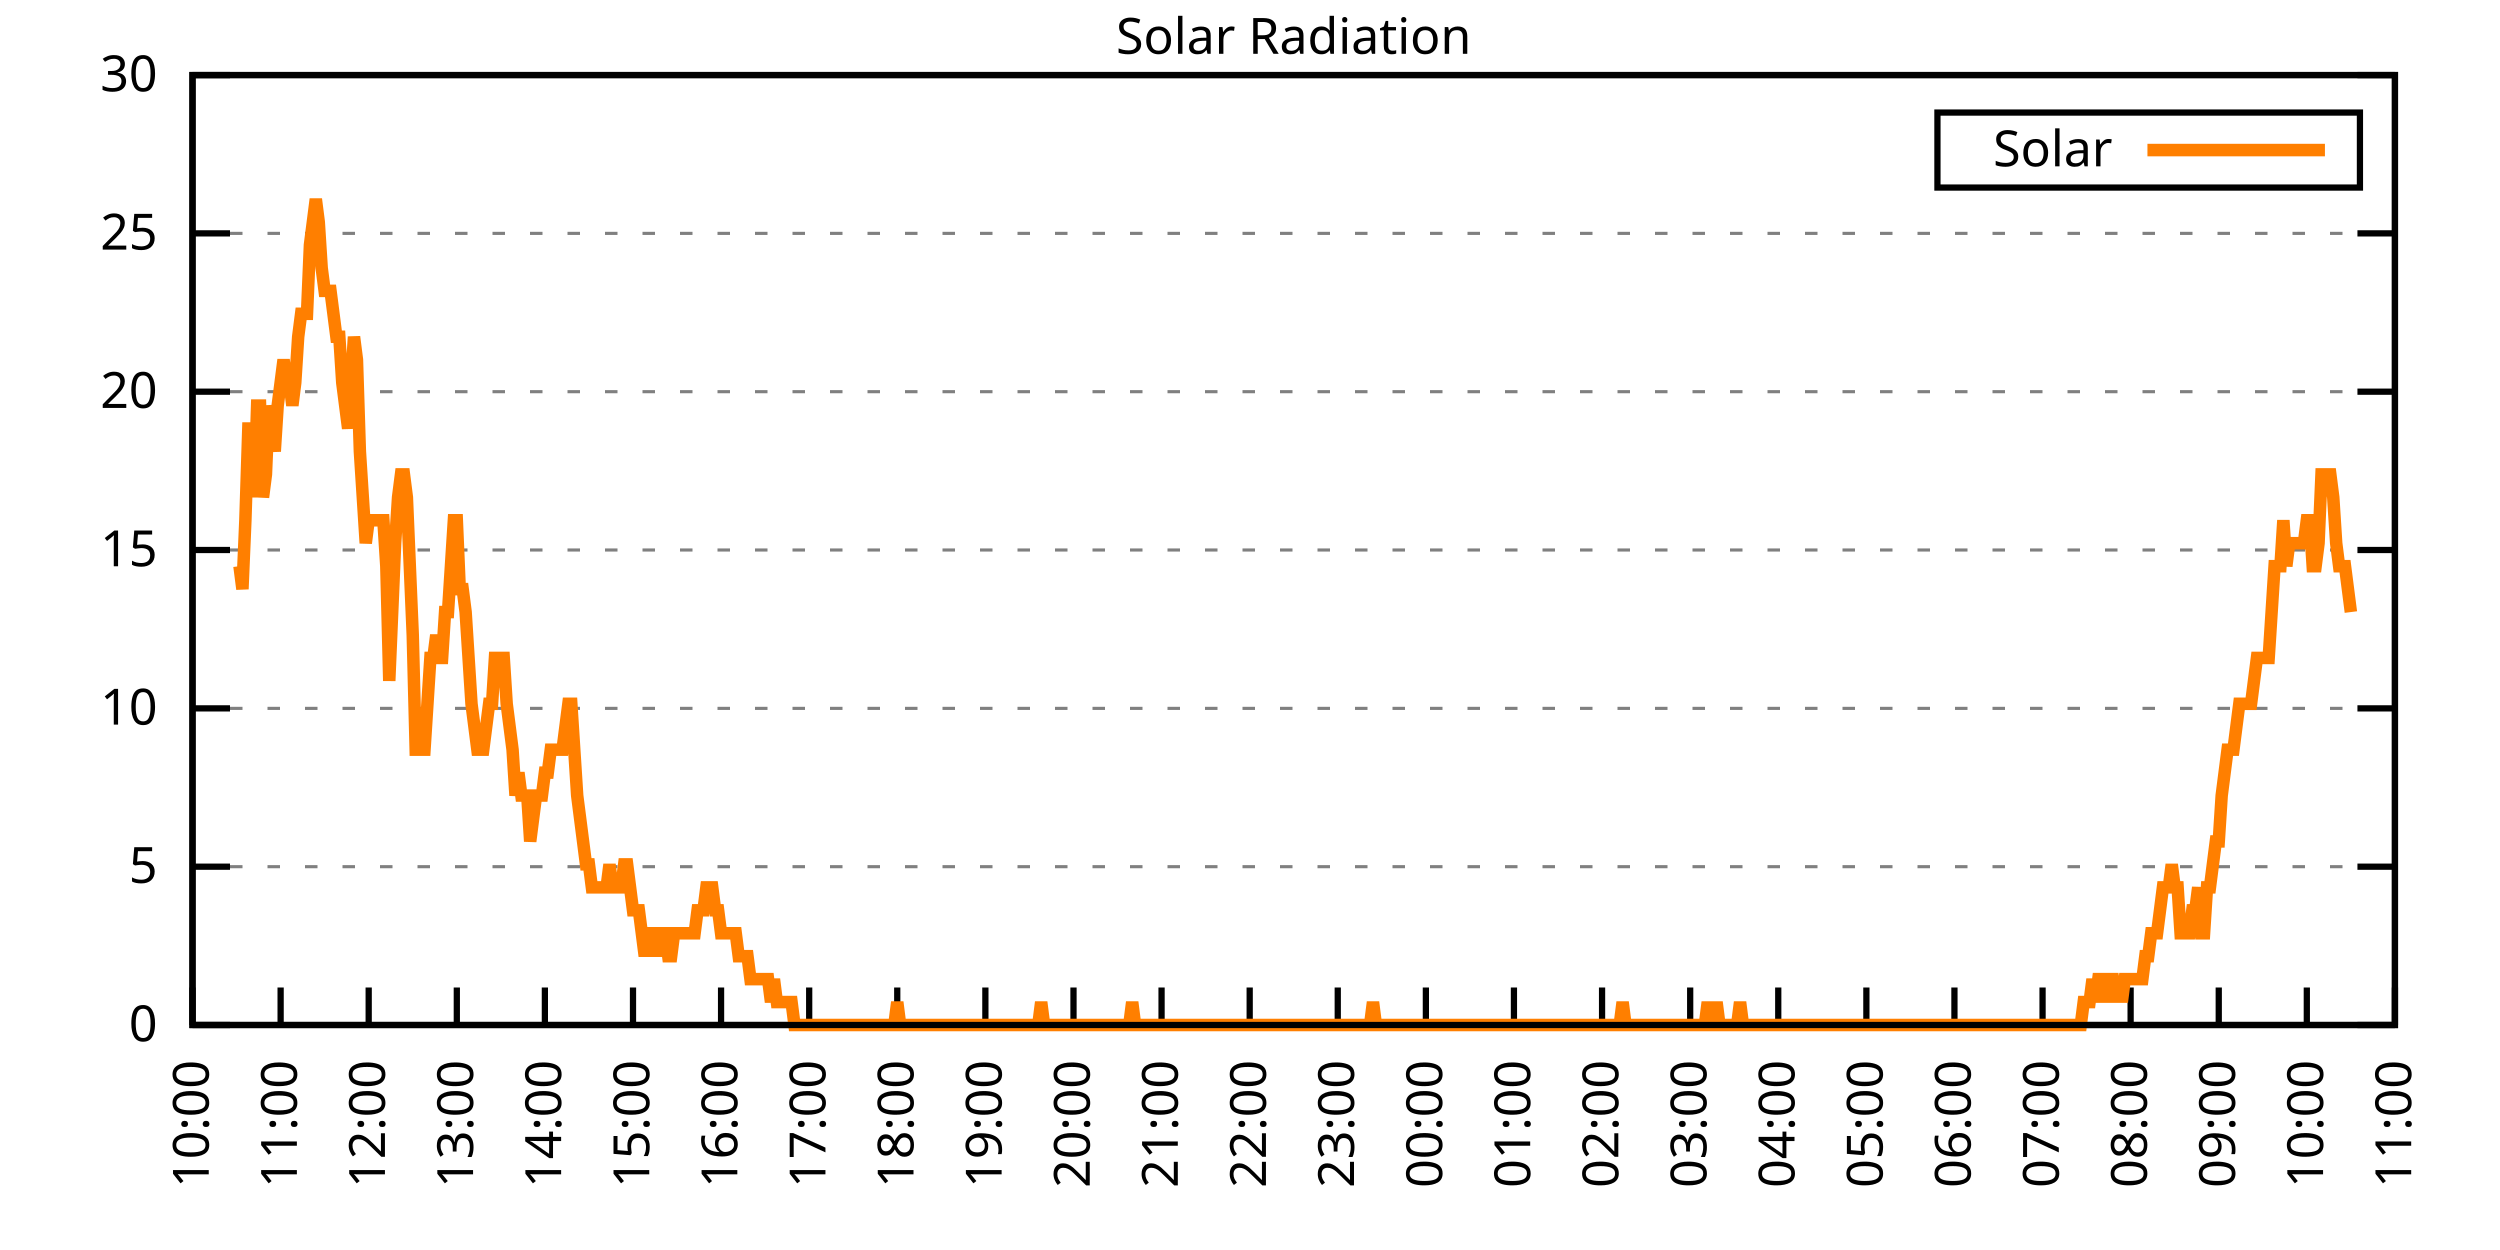
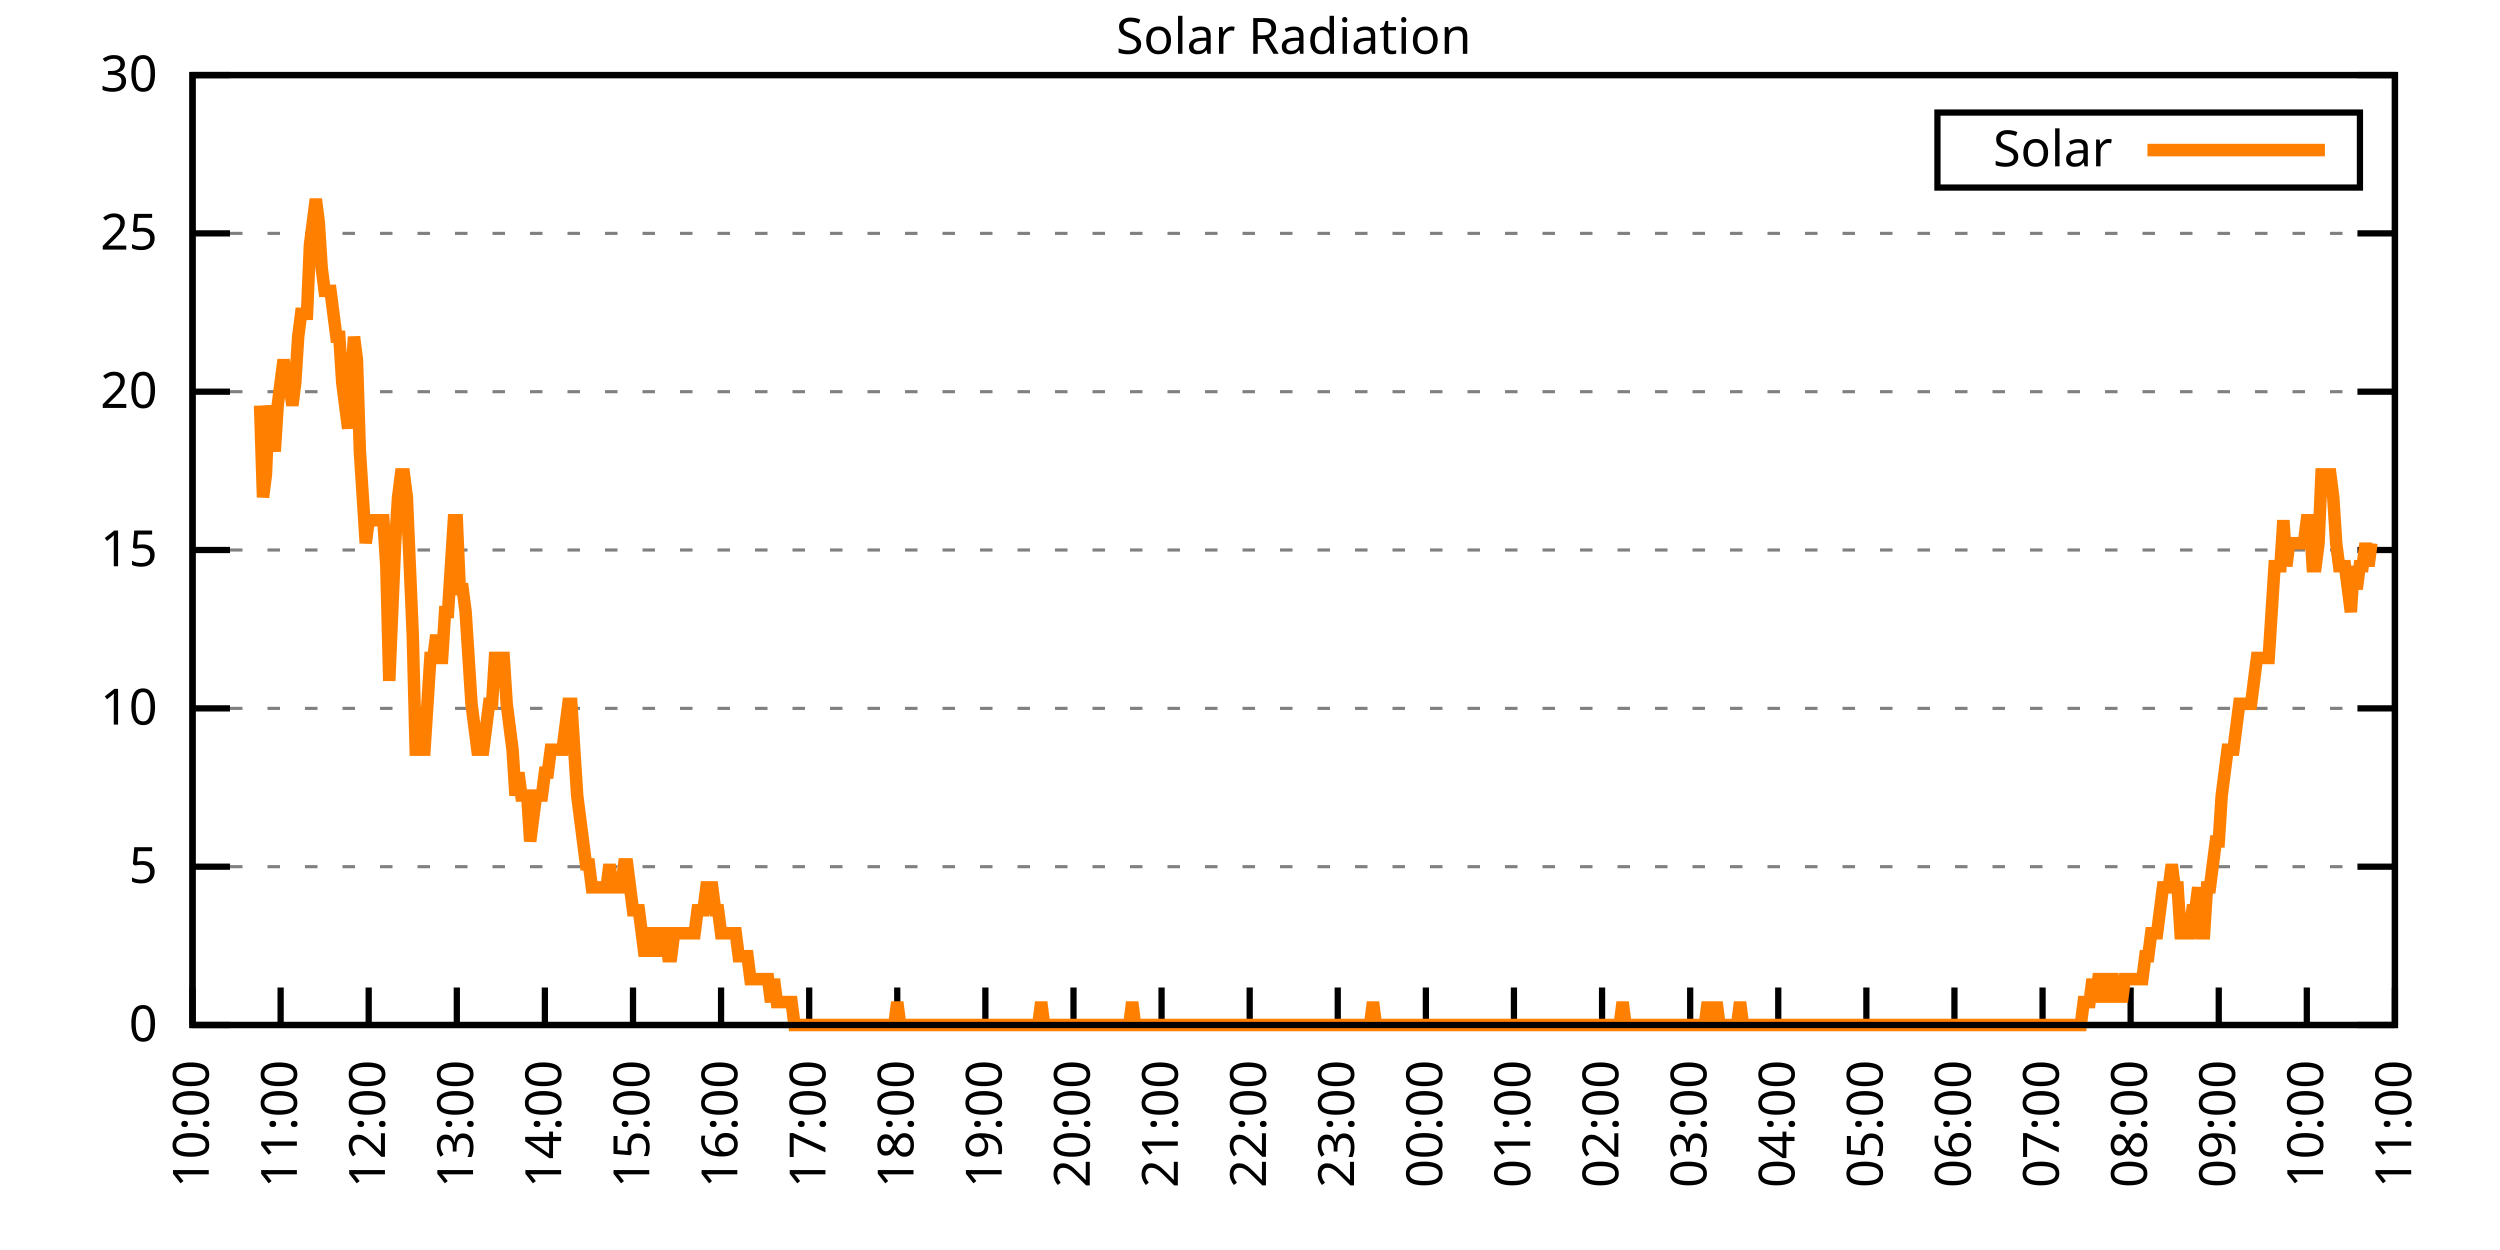
<svg xmlns="http://www.w3.org/2000/svg" xmlns:xlink="http://www.w3.org/1999/xlink" width="400" height="200" viewBox="0 0 400 200">
  <g id="gnuplot_canvas">
    <rect x="0" y="0" width="400" height="200" fill="none" />
    <defs>
      <circle id="gpDot" r="0.5" stroke-width="0.5" stroke="currentColor" />
      <path id="gpPt0" stroke-width="0.333" stroke="currentColor" d="M-1,0 h2 M0,-1 v2" />
      <path id="gpPt1" stroke-width="0.333" stroke="currentColor" d="M-1,-1 L1,1 M1,-1 L-1,1" />
      <path id="gpPt2" stroke-width="0.333" stroke="currentColor" d="M-1,0 L1,0 M0,-1 L0,1 M-1,-1 L1,1 M-1,1 L1,-1" />
      <rect id="gpPt3" stroke-width="0.333" stroke="currentColor" x="-1" y="-1" width="2" height="2" />
      <rect id="gpPt4" stroke-width="0.333" stroke="currentColor" fill="currentColor" x="-1" y="-1" width="2" height="2" />
      <circle id="gpPt5" stroke-width="0.333" stroke="currentColor" cx="0" cy="0" r="1" />
      <use xlink:href="#gpPt5" id="gpPt6" fill="currentColor" stroke="none" />
      <path id="gpPt7" stroke-width="0.333" stroke="currentColor" d="M0,-1.33 L-1.33,0.67 L1.33,0.67 z" />
      <use xlink:href="#gpPt7" id="gpPt8" fill="currentColor" stroke="none" />
      <use xlink:href="#gpPt7" id="gpPt9" stroke="currentColor" transform="rotate(180)" />
      <use xlink:href="#gpPt9" id="gpPt10" fill="currentColor" stroke="none" />
      <use xlink:href="#gpPt3" id="gpPt11" stroke="currentColor" transform="rotate(45)" />
      <use xlink:href="#gpPt11" id="gpPt12" fill="currentColor" stroke="none" />
      <path id="gpPt13" stroke-width="0.333" stroke="currentColor" d="M0,1.330 L1.265,0.411 L0.782,-1.067 L-0.782,-1.076 L-1.265,0.411 z" />
      <use xlink:href="#gpPt13" id="gpPt14" fill="currentColor" stroke="none" />
      <filter id="textbox" filterUnits="objectBoundingBox" x="0" y="0" height="1" width="1">
        <feFlood flood-color="white" flood-opacity="1" result="bgnd" />
        <feComposite in="SourceGraphic" in2="bgnd" operator="atop" />
      </filter>
      <filter id="greybox" filterUnits="objectBoundingBox" x="0" y="0" height="1" width="1">
        <feFlood flood-color="lightgrey" flood-opacity="1" result="grey" />
        <feComposite in="SourceGraphic" in2="grey" operator="atop" />
      </filter>
    </defs>
    <g fill="none" color="white" stroke="currentColor" stroke-width="1.00" stroke-linecap="butt" stroke-linejoin="miter">
</g>
    <g fill="none" color="black" stroke="currentColor" stroke-width="1.00" stroke-linecap="butt" stroke-linejoin="miter">
      <g stroke="none" shape-rendering="crispEdges">
        <polygon fill="rgb(255, 255, 255)" points="30.80,164.00 383.18,164.00 383.18,12.02 30.80,12.02 " />
      </g>
    </g>
    <g fill="none" color="black" stroke="currentColor" stroke-width="1.00" stroke-linecap="butt" stroke-linejoin="miter">
</g>
    <g fill="none" color="black" stroke="black" stroke-width="0.50" stroke-linecap="butt" stroke-linejoin="miter">
</g>
    <g fill="none" color="gray" stroke="currentColor" stroke-width="0.50" stroke-linecap="butt" stroke-linejoin="miter">
      <path stroke="gray" stroke-dasharray="2,4" class="gridline" d="M30.80,164.00 L383.19,164.00  " />
    </g>
    <g fill="none" color="gray" stroke="gray" stroke-width="1.00" stroke-linecap="butt" stroke-linejoin="miter">
</g>
    <g fill="none" color="black" stroke="currentColor" stroke-width="1.00" stroke-linecap="butt" stroke-linejoin="miter">
      <path stroke="black" d="M30.80,164.00 L36.80,164.00 M383.19,164.00 L377.19,164.00  " />
      <g transform="translate(25.20,166.60)" stroke="none" fill="black" font-family="Sans" font-size="8.00" text-anchor="end">
        <text>
          <tspan font-family="Sans"> 0</tspan>
        </text>
      </g>
    </g>
    <g fill="none" color="black" stroke="currentColor" stroke-width="1.00" stroke-linecap="butt" stroke-linejoin="miter">
</g>
    <g fill="none" color="black" stroke="black" stroke-width="0.50" stroke-linecap="butt" stroke-linejoin="miter">
</g>
    <g fill="none" color="gray" stroke="currentColor" stroke-width="0.50" stroke-linecap="butt" stroke-linejoin="miter">
      <path stroke="gray" stroke-dasharray="2,4" class="gridline" d="M30.80,138.67 L383.19,138.67  " />
    </g>
    <g fill="none" color="gray" stroke="gray" stroke-width="1.00" stroke-linecap="butt" stroke-linejoin="miter">
</g>
    <g fill="none" color="black" stroke="currentColor" stroke-width="1.00" stroke-linecap="butt" stroke-linejoin="miter">
      <path stroke="black" d="M30.80,138.67 L36.80,138.67 M383.19,138.67 L377.19,138.67  " />
      <g transform="translate(25.20,141.27)" stroke="none" fill="black" font-family="Sans" font-size="8.00" text-anchor="end">
        <text>
          <tspan font-family="Sans"> 5</tspan>
        </text>
      </g>
    </g>
    <g fill="none" color="black" stroke="currentColor" stroke-width="1.00" stroke-linecap="butt" stroke-linejoin="miter">
</g>
    <g fill="none" color="black" stroke="black" stroke-width="0.50" stroke-linecap="butt" stroke-linejoin="miter">
</g>
    <g fill="none" color="gray" stroke="currentColor" stroke-width="0.50" stroke-linecap="butt" stroke-linejoin="miter">
      <path stroke="gray" stroke-dasharray="2,4" class="gridline" d="M30.80,113.34 L383.19,113.34  " />
    </g>
    <g fill="none" color="gray" stroke="gray" stroke-width="1.00" stroke-linecap="butt" stroke-linejoin="miter">
</g>
    <g fill="none" color="black" stroke="currentColor" stroke-width="1.00" stroke-linecap="butt" stroke-linejoin="miter">
      <path stroke="black" d="M30.80,113.34 L36.80,113.34 M383.19,113.34 L377.19,113.34  " />
      <g transform="translate(25.20,115.94)" stroke="none" fill="black" font-family="Sans" font-size="8.00" text-anchor="end">
        <text>
          <tspan font-family="Sans"> 10</tspan>
        </text>
      </g>
    </g>
    <g fill="none" color="black" stroke="currentColor" stroke-width="1.00" stroke-linecap="butt" stroke-linejoin="miter">
</g>
    <g fill="none" color="black" stroke="black" stroke-width="0.50" stroke-linecap="butt" stroke-linejoin="miter">
</g>
    <g fill="none" color="gray" stroke="currentColor" stroke-width="0.50" stroke-linecap="butt" stroke-linejoin="miter">
      <path stroke="gray" stroke-dasharray="2,4" class="gridline" d="M30.80,88.00 L383.19,88.00  " />
    </g>
    <g fill="none" color="gray" stroke="gray" stroke-width="1.00" stroke-linecap="butt" stroke-linejoin="miter">
</g>
    <g fill="none" color="black" stroke="currentColor" stroke-width="1.00" stroke-linecap="butt" stroke-linejoin="miter">
      <path stroke="black" d="M30.80,88.00 L36.80,88.00 M383.19,88.00 L377.19,88.00  " />
      <g transform="translate(25.20,90.60)" stroke="none" fill="black" font-family="Sans" font-size="8.00" text-anchor="end">
        <text>
          <tspan font-family="Sans"> 15</tspan>
        </text>
      </g>
    </g>
    <g fill="none" color="black" stroke="currentColor" stroke-width="1.00" stroke-linecap="butt" stroke-linejoin="miter">
</g>
    <g fill="none" color="black" stroke="black" stroke-width="0.50" stroke-linecap="butt" stroke-linejoin="miter">
</g>
    <g fill="none" color="gray" stroke="currentColor" stroke-width="0.50" stroke-linecap="butt" stroke-linejoin="miter">
      <path stroke="gray" stroke-dasharray="2,4" class="gridline" d="M30.80,62.67 L383.19,62.67  " />
    </g>
    <g fill="none" color="gray" stroke="gray" stroke-width="1.00" stroke-linecap="butt" stroke-linejoin="miter">
</g>
    <g fill="none" color="black" stroke="currentColor" stroke-width="1.00" stroke-linecap="butt" stroke-linejoin="miter">
      <path stroke="black" d="M30.80,62.67 L36.80,62.67 M383.19,62.67 L377.19,62.67  " />
      <g transform="translate(25.20,65.27)" stroke="none" fill="black" font-family="Sans" font-size="8.00" text-anchor="end">
        <text>
          <tspan font-family="Sans"> 20</tspan>
        </text>
      </g>
    </g>
    <g fill="none" color="black" stroke="currentColor" stroke-width="1.00" stroke-linecap="butt" stroke-linejoin="miter">
</g>
    <g fill="none" color="black" stroke="black" stroke-width="0.50" stroke-linecap="butt" stroke-linejoin="miter">
</g>
    <g fill="none" color="gray" stroke="currentColor" stroke-width="0.50" stroke-linecap="butt" stroke-linejoin="miter">
      <path stroke="gray" stroke-dasharray="2,4" class="gridline" d="M30.80,37.34 L383.19,37.34  " />
    </g>
    <g fill="none" color="gray" stroke="gray" stroke-width="1.00" stroke-linecap="butt" stroke-linejoin="miter">
</g>
    <g fill="none" color="black" stroke="currentColor" stroke-width="1.00" stroke-linecap="butt" stroke-linejoin="miter">
      <path stroke="black" d="M30.80,37.34 L36.80,37.34 M383.19,37.34 L377.19,37.34  " />
      <g transform="translate(25.20,39.94)" stroke="none" fill="black" font-family="Sans" font-size="8.00" text-anchor="end">
        <text>
          <tspan font-family="Sans"> 25</tspan>
        </text>
      </g>
    </g>
    <g fill="none" color="black" stroke="currentColor" stroke-width="1.00" stroke-linecap="butt" stroke-linejoin="miter">
</g>
    <g fill="none" color="black" stroke="black" stroke-width="0.50" stroke-linecap="butt" stroke-linejoin="miter">
</g>
    <g fill="none" color="gray" stroke="currentColor" stroke-width="0.50" stroke-linecap="butt" stroke-linejoin="miter">
      <path stroke="gray" stroke-dasharray="2,4" class="gridline" d="M30.80,12.01 L383.19,12.01  " />
    </g>
    <g fill="none" color="gray" stroke="gray" stroke-width="1.00" stroke-linecap="butt" stroke-linejoin="miter">
</g>
    <g fill="none" color="black" stroke="currentColor" stroke-width="1.00" stroke-linecap="butt" stroke-linejoin="miter">
      <path stroke="black" d="M30.80,12.01 L36.80,12.01 M383.19,12.01 L377.19,12.01  " />
      <g transform="translate(25.20,14.61)" stroke="none" fill="black" font-family="Sans" font-size="8.00" text-anchor="end">
        <text>
          <tspan font-family="Sans"> 30</tspan>
        </text>
      </g>
    </g>
    <g fill="none" color="black" stroke="currentColor" stroke-width="1.00" stroke-linecap="butt" stroke-linejoin="miter">
      <path stroke="black" d="M30.80,164.00 L30.80,158.00  " />
      <g transform="translate(33.40,169.60) rotate(270.00)" stroke="none" fill="black" font-family="Sans" font-size="8.00" text-anchor="end">
        <text>
          <tspan font-family="Sans">10:00</tspan>
        </text>
      </g>
    </g>
    <g fill="none" color="black" stroke="currentColor" stroke-width="1.00" stroke-linecap="butt" stroke-linejoin="miter">
      <path stroke="black" d="M44.90,164.00 L44.90,158.00  " />
      <g transform="translate(47.50,169.60) rotate(270.00)" stroke="none" fill="black" font-family="Sans" font-size="8.00" text-anchor="end">
        <text>
          <tspan font-family="Sans">11:00</tspan>
        </text>
      </g>
    </g>
    <g fill="none" color="black" stroke="currentColor" stroke-width="1.00" stroke-linecap="butt" stroke-linejoin="miter">
      <path stroke="black" d="M58.99,164.00 L58.99,158.00  " />
      <g transform="translate(61.59,169.60) rotate(270.00)" stroke="none" fill="black" font-family="Sans" font-size="8.00" text-anchor="end">
        <text>
          <tspan font-family="Sans">12:00</tspan>
        </text>
      </g>
    </g>
    <g fill="none" color="black" stroke="currentColor" stroke-width="1.00" stroke-linecap="butt" stroke-linejoin="miter">
      <path stroke="black" d="M73.09,164.00 L73.09,158.00  " />
      <g transform="translate(75.69,169.60) rotate(270.00)" stroke="none" fill="black" font-family="Sans" font-size="8.00" text-anchor="end">
        <text>
          <tspan font-family="Sans">13:00</tspan>
        </text>
      </g>
    </g>
    <g fill="none" color="black" stroke="currentColor" stroke-width="1.00" stroke-linecap="butt" stroke-linejoin="miter">
      <path stroke="black" d="M87.18,164.00 L87.18,158.00  " />
      <g transform="translate(89.78,169.60) rotate(270.00)" stroke="none" fill="black" font-family="Sans" font-size="8.00" text-anchor="end">
        <text>
          <tspan font-family="Sans">14:00</tspan>
        </text>
      </g>
    </g>
    <g fill="none" color="black" stroke="currentColor" stroke-width="1.00" stroke-linecap="butt" stroke-linejoin="miter">
      <path stroke="black" d="M101.28,164.00 L101.28,158.00  " />
      <g transform="translate(103.88,169.60) rotate(270.00)" stroke="none" fill="black" font-family="Sans" font-size="8.00" text-anchor="end">
        <text>
          <tspan font-family="Sans">15:00</tspan>
        </text>
      </g>
    </g>
    <g fill="none" color="black" stroke="currentColor" stroke-width="1.00" stroke-linecap="butt" stroke-linejoin="miter">
      <path stroke="black" d="M115.37,164.00 L115.37,158.00  " />
      <g transform="translate(117.97,169.60) rotate(270.00)" stroke="none" fill="black" font-family="Sans" font-size="8.00" text-anchor="end">
        <text>
          <tspan font-family="Sans">16:00</tspan>
        </text>
      </g>
    </g>
    <g fill="none" color="black" stroke="currentColor" stroke-width="1.00" stroke-linecap="butt" stroke-linejoin="miter">
      <path stroke="black" d="M129.47,164.00 L129.47,158.00  " />
      <g transform="translate(132.07,169.60) rotate(270.00)" stroke="none" fill="black" font-family="Sans" font-size="8.00" text-anchor="end">
        <text>
          <tspan font-family="Sans">17:00</tspan>
        </text>
      </g>
    </g>
    <g fill="none" color="black" stroke="currentColor" stroke-width="1.00" stroke-linecap="butt" stroke-linejoin="miter">
      <path stroke="black" d="M143.56,164.00 L143.56,158.00  " />
      <g transform="translate(146.16,169.60) rotate(270.00)" stroke="none" fill="black" font-family="Sans" font-size="8.00" text-anchor="end">
        <text>
          <tspan font-family="Sans">18:00</tspan>
        </text>
      </g>
    </g>
    <g fill="none" color="black" stroke="currentColor" stroke-width="1.00" stroke-linecap="butt" stroke-linejoin="miter">
      <path stroke="black" d="M157.66,164.00 L157.66,158.00  " />
      <g transform="translate(160.26,169.60) rotate(270.00)" stroke="none" fill="black" font-family="Sans" font-size="8.00" text-anchor="end">
        <text>
          <tspan font-family="Sans">19:00</tspan>
        </text>
      </g>
    </g>
    <g fill="none" color="black" stroke="currentColor" stroke-width="1.00" stroke-linecap="butt" stroke-linejoin="miter">
      <path stroke="black" d="M171.76,164.00 L171.76,158.00  " />
      <g transform="translate(174.36,169.60) rotate(270.00)" stroke="none" fill="black" font-family="Sans" font-size="8.00" text-anchor="end">
        <text>
          <tspan font-family="Sans">20:00</tspan>
        </text>
      </g>
    </g>
    <g fill="none" color="black" stroke="currentColor" stroke-width="1.00" stroke-linecap="butt" stroke-linejoin="miter">
      <path stroke="black" d="M185.85,164.00 L185.85,158.00  " />
      <g transform="translate(188.45,169.60) rotate(270.00)" stroke="none" fill="black" font-family="Sans" font-size="8.00" text-anchor="end">
        <text>
          <tspan font-family="Sans">21:00</tspan>
        </text>
      </g>
    </g>
    <g fill="none" color="black" stroke="currentColor" stroke-width="1.00" stroke-linecap="butt" stroke-linejoin="miter">
      <path stroke="black" d="M199.95,164.00 L199.95,158.00  " />
      <g transform="translate(202.55,169.60) rotate(270.00)" stroke="none" fill="black" font-family="Sans" font-size="8.00" text-anchor="end">
        <text>
          <tspan font-family="Sans">22:00</tspan>
        </text>
      </g>
    </g>
    <g fill="none" color="black" stroke="currentColor" stroke-width="1.00" stroke-linecap="butt" stroke-linejoin="miter">
      <path stroke="black" d="M214.04,164.00 L214.04,158.00  " />
      <g transform="translate(216.64,169.60) rotate(270.00)" stroke="none" fill="black" font-family="Sans" font-size="8.00" text-anchor="end">
        <text>
          <tspan font-family="Sans">23:00</tspan>
        </text>
      </g>
    </g>
    <g fill="none" color="black" stroke="currentColor" stroke-width="1.00" stroke-linecap="butt" stroke-linejoin="miter">
      <path stroke="black" d="M228.14,164.00 L228.14,158.00  " />
      <g transform="translate(230.74,169.60) rotate(270.00)" stroke="none" fill="black" font-family="Sans" font-size="8.00" text-anchor="end">
        <text>
          <tspan font-family="Sans">00:00</tspan>
        </text>
      </g>
    </g>
    <g fill="none" color="black" stroke="currentColor" stroke-width="1.00" stroke-linecap="butt" stroke-linejoin="miter">
      <path stroke="black" d="M242.23,164.00 L242.23,158.00  " />
      <g transform="translate(244.83,169.60) rotate(270.00)" stroke="none" fill="black" font-family="Sans" font-size="8.00" text-anchor="end">
        <text>
          <tspan font-family="Sans">01:00</tspan>
        </text>
      </g>
    </g>
    <g fill="none" color="black" stroke="currentColor" stroke-width="1.00" stroke-linecap="butt" stroke-linejoin="miter">
      <path stroke="black" d="M256.33,164.00 L256.33,158.00  " />
      <g transform="translate(258.93,169.60) rotate(270.00)" stroke="none" fill="black" font-family="Sans" font-size="8.00" text-anchor="end">
        <text>
          <tspan font-family="Sans">02:00</tspan>
        </text>
      </g>
    </g>
    <g fill="none" color="black" stroke="currentColor" stroke-width="1.00" stroke-linecap="butt" stroke-linejoin="miter">
      <path stroke="black" d="M270.43,164.00 L270.43,158.00  " />
      <g transform="translate(273.03,169.60) rotate(270.00)" stroke="none" fill="black" font-family="Sans" font-size="8.00" text-anchor="end">
        <text>
          <tspan font-family="Sans">03:00</tspan>
        </text>
      </g>
    </g>
    <g fill="none" color="black" stroke="currentColor" stroke-width="1.00" stroke-linecap="butt" stroke-linejoin="miter">
      <path stroke="black" d="M284.52,164.00 L284.52,158.00  " />
      <g transform="translate(287.12,169.60) rotate(270.00)" stroke="none" fill="black" font-family="Sans" font-size="8.00" text-anchor="end">
        <text>
          <tspan font-family="Sans">04:00</tspan>
        </text>
      </g>
    </g>
    <g fill="none" color="black" stroke="currentColor" stroke-width="1.00" stroke-linecap="butt" stroke-linejoin="miter">
      <path stroke="black" d="M298.62,164.00 L298.62,158.00  " />
      <g transform="translate(301.22,169.60) rotate(270.00)" stroke="none" fill="black" font-family="Sans" font-size="8.00" text-anchor="end">
        <text>
          <tspan font-family="Sans">05:00</tspan>
        </text>
      </g>
    </g>
    <g fill="none" color="black" stroke="currentColor" stroke-width="1.00" stroke-linecap="butt" stroke-linejoin="miter">
      <path stroke="black" d="M312.71,164.00 L312.71,158.00  " />
      <g transform="translate(315.31,169.60) rotate(270.00)" stroke="none" fill="black" font-family="Sans" font-size="8.00" text-anchor="end">
        <text>
          <tspan font-family="Sans">06:00</tspan>
        </text>
      </g>
    </g>
    <g fill="none" color="black" stroke="currentColor" stroke-width="1.00" stroke-linecap="butt" stroke-linejoin="miter">
      <path stroke="black" d="M326.81,164.00 L326.81,158.00  " />
      <g transform="translate(329.41,169.60) rotate(270.00)" stroke="none" fill="black" font-family="Sans" font-size="8.00" text-anchor="end">
        <text>
          <tspan font-family="Sans">07:00</tspan>
        </text>
      </g>
    </g>
    <g fill="none" color="black" stroke="currentColor" stroke-width="1.00" stroke-linecap="butt" stroke-linejoin="miter">
      <path stroke="black" d="M340.90,164.00 L340.90,158.00  " />
      <g transform="translate(343.50,169.60) rotate(270.00)" stroke="none" fill="black" font-family="Sans" font-size="8.00" text-anchor="end">
        <text>
          <tspan font-family="Sans">08:00</tspan>
        </text>
      </g>
    </g>
    <g fill="none" color="black" stroke="currentColor" stroke-width="1.00" stroke-linecap="butt" stroke-linejoin="miter">
      <path stroke="black" d="M355.00,164.00 L355.00,158.00  " />
      <g transform="translate(357.60,169.60) rotate(270.00)" stroke="none" fill="black" font-family="Sans" font-size="8.00" text-anchor="end">
        <text>
          <tspan font-family="Sans">09:00</tspan>
        </text>
      </g>
    </g>
    <g fill="none" color="black" stroke="currentColor" stroke-width="1.00" stroke-linecap="butt" stroke-linejoin="miter">
      <path stroke="black" d="M369.09,164.00 L369.09,158.00  " />
      <g transform="translate(371.69,169.60) rotate(270.00)" stroke="none" fill="black" font-family="Sans" font-size="8.00" text-anchor="end">
        <text>
          <tspan font-family="Sans">10:00</tspan>
        </text>
      </g>
    </g>
    <g fill="none" color="black" stroke="currentColor" stroke-width="1.00" stroke-linecap="butt" stroke-linejoin="miter">
      <path stroke="black" d="M383.19,164.00 L383.19,158.00  " />
      <g transform="translate(385.79,169.60) rotate(270.00)" stroke="none" fill="black" font-family="Sans" font-size="8.00" text-anchor="end">
        <text>
          <tspan font-family="Sans">11:00</tspan>
        </text>
      </g>
    </g>
    <g fill="none" color="black" stroke="currentColor" stroke-width="1.00" stroke-linecap="butt" stroke-linejoin="miter">
</g>
    <g fill="none" color="black" stroke="currentColor" stroke-width="1.00" stroke-linecap="butt" stroke-linejoin="miter">
      <path stroke="black" d="M30.80,12.01 L30.80,164.00 L383.19,164.00 L383.19,12.01 L30.80,12.01 Z  " />
    </g>
    <g fill="none" color="black" stroke="currentColor" stroke-width="1.00" stroke-linecap="butt" stroke-linejoin="miter">
</g>
    <g fill="none" color="black" stroke="currentColor" stroke-width="1.00" stroke-linecap="butt" stroke-linejoin="miter">
      <path stroke="black" d="M309.99,30.01 L309.99,18.01 L377.59,18.01 L377.59,30.01 L309.99,30.01 Z  " />
    </g>
    <g id="Solar_Radiation_plot_1">
      <g fill="none" color="white" stroke="black" stroke-width="2.00" stroke-linecap="butt" stroke-linejoin="miter">
</g>
      <g fill="none" color="black" stroke="currentColor" stroke-width="2.00" stroke-linecap="butt" stroke-linejoin="miter">
        <g transform="translate(337.99,26.61)" stroke="none" fill="black" font-family="Sans" font-size="8.00" text-anchor="end">
          <text>
            <tspan font-family="Sans">Solar</tspan>
          </text>
        </g>
      </g>
      <g fill="none" color="black" stroke="currentColor" stroke-width="2.00" stroke-linecap="butt" stroke-linejoin="miter">
-         <path stroke="rgb(255, 127,   0)" d="M343.59,24.01 L371.99,24.01 M38.32,90.59 L38.79,94.26 L39.26,83.24 L39.73,68.56 L40.20,68.56 L40.67,79.57   L41.14,64.89 L41.61,64.89 L42.08,79.57 L42.55,75.90 L43.02,64.89 L43.49,68.56 L43.96,72.23 L44.43,64.89   L44.90,61.22 L45.37,57.55 L45.84,61.22 L46.31,61.22 L46.78,64.89 L47.24,61.22 L47.71,53.88 L48.18,50.21   L48.65,50.21 L49.12,50.21 L49.59,39.19 L50.06,35.52 L50.53,31.85 L51.00,35.52 L51.47,42.87 L51.94,46.54   L52.41,46.54 L52.88,46.54 L53.35,50.21 L53.82,53.88 L54.29,53.88 L54.76,61.22 L55.23,64.89 L55.70,68.56   L56.17,61.22 L56.64,53.88 L57.11,57.55 L57.58,72.23 L58.05,79.57 L58.52,86.91 L58.99,83.24 L59.46,83.24   L59.93,83.24 L60.40,83.24 L60.87,83.24 L61.34,83.24 L61.81,90.59 L62.28,108.94 L62.75,97.93 L63.22,86.91   L63.69,79.57 L64.16,75.90 L64.63,75.90 L65.10,79.57 L65.57,90.59 L66.04,101.60 L66.51,119.95 L66.98,119.95   L67.45,119.95 L67.92,119.95 L68.39,112.61 L68.86,105.27 L69.33,105.27 L69.80,101.60 L70.27,105.27 L70.74,105.27   L71.21,97.93 L71.68,97.93 L72.15,90.59 L72.62,83.24 L73.09,83.24 L73.56,94.26 L74.03,94.26 L74.50,97.93   L74.97,105.27 L75.44,112.61 L75.91,116.28 L76.38,119.95 L76.85,119.95 L77.32,119.95 L77.79,116.28 L78.26,112.61   L78.73,112.61 L79.19,105.27 L79.66,105.27 L80.13,105.27 L80.60,105.27 L81.07,112.61 L81.54,116.28 L82.01,119.95   L82.48,127.29 L82.95,123.62 L83.42,127.29 L83.89,127.29 L84.36,127.29 L84.83,134.63 L85.30,130.96 L85.77,127.29   L86.24,127.29 L86.71,127.29 L87.18,123.62 L87.65,123.62 L88.12,119.95 L88.59,119.95 L89.06,119.95 L89.53,119.95   L90.00,119.95 L90.47,116.28 L90.94,112.61 L91.41,112.61 L91.88,119.95 L92.35,127.29 L92.82,130.96 L93.29,134.63   L93.76,138.30 L94.23,138.30 L94.70,141.98 L95.17,141.98 L95.64,141.98 L96.11,141.98 L96.58,141.98 L97.05,141.98   L97.52,138.30 L97.99,141.98 L98.46,141.98 L98.93,141.98 L99.40,141.98 L99.87,138.30 L100.34,138.30 L100.81,141.98   L101.28,145.65 L101.75,145.65 L102.22,145.65 L102.69,149.32 L103.16,152.99 L103.63,149.32 L104.10,149.32 L104.57,149.32   L105.04,152.99 L105.51,149.32 L105.98,149.32 L106.45,149.32 L106.92,152.99 L107.39,152.99 L107.86,149.32 L108.33,149.32   L108.80,149.32 L109.27,149.32 L109.74,149.32 L110.21,149.32 L110.68,149.32 L111.14,149.32 L111.61,145.65 L112.08,145.65   L112.55,145.65 L113.02,141.98 L113.49,141.98 L113.96,141.98 L114.43,145.65 L114.90,145.65 L115.37,149.32 L115.84,149.32   L116.31,149.32 L116.78,149.32 L117.25,149.32 L117.72,149.32 L118.19,152.99 L118.66,152.99 L119.13,152.99 L119.60,152.99   L120.07,156.66 L120.54,156.66 L121.01,156.66 L121.48,156.66 L121.95,156.66 L122.42,156.66 L122.89,156.66 L123.36,160.33   L123.83,156.66 L124.30,160.33 L124.77,160.33 L125.24,160.33 L125.71,160.33 L126.18,160.33 L126.65,160.33 L127.12,164.00   L127.59,164.00 L128.06,164.00 L128.53,164.00 L129.00,164.00 L129.47,164.00 L129.94,164.00 L130.41,164.00 L130.88,164.00   L131.35,164.00 L131.82,164.00 L132.29,164.00 L132.76,164.00 L133.23,164.00 L133.70,164.00 L134.17,164.00 L134.64,164.00   L135.11,164.00 L135.58,164.00 L136.05,164.00 L136.52,164.00 L136.99,164.00 L137.46,164.00 L137.93,164.00 L138.40,164.00   L138.87,164.00 L139.34,164.00 L139.81,164.00 L140.28,164.00 L140.75,164.00 L141.22,164.00 L141.69,164.00 L142.16,164.00   L142.63,164.00 L143.09,164.00 L143.56,160.33 L144.03,164.00 L144.50,164.00 L144.97,164.00 L145.44,164.00 L145.91,164.00   L146.38,164.00 L146.85,164.00 L147.32,164.00 L147.79,164.00 L148.26,164.00 L148.73,164.00 L149.20,164.00 L149.67,164.00   L150.14,164.00 L150.61,164.00 L151.08,164.00 L151.55,164.00 L152.02,164.00 L152.49,164.00 L152.96,164.00 L153.43,164.00   L153.90,164.00 L154.37,164.00 L154.84,164.00 L155.31,164.00 L155.78,164.00 L156.25,164.00 L156.72,164.00 L157.19,164.00   L157.66,164.00 L158.13,164.00 L158.60,164.00 L159.07,164.00 L159.54,164.00 L160.01,164.00 L160.48,164.00 L160.95,164.00   L161.42,164.00 L161.89,164.00 L162.36,164.00 L162.83,164.00 L163.30,164.00 L163.77,164.00 L164.24,164.00 L164.71,164.00   L165.18,164.00 L165.65,164.00 L166.12,164.00 L166.59,160.33 L167.06,164.00 L167.53,164.00 L168.00,164.00 L168.47,164.00   L168.94,164.00 L169.41,164.00 L169.88,164.00 L170.35,164.00 L170.82,164.00 L171.29,164.00 L171.76,164.00 L172.23,164.00   L172.70,164.00 L173.17,164.00 L173.64,164.00 L174.11,164.00 L174.58,164.00 L175.04,164.00 L175.51,164.00 L175.98,164.00   L176.45,164.00 L176.92,164.00 L177.39,164.00 L177.86,164.00 L178.33,164.00 L178.80,164.00 L179.27,164.00 L179.74,164.00   L180.21,164.00 L180.68,164.00 L181.15,160.33 L181.62,164.00 L182.09,164.00 L182.56,164.00 L183.03,164.00 L183.50,164.00   L183.97,164.00 L184.44,164.00 L184.91,164.00 L185.38,164.00 L185.85,164.00 L186.32,164.00 L186.79,164.00 L187.26,164.00   L187.73,164.00 L188.20,164.00 L188.67,164.00 L189.14,164.00 L189.61,164.00 L190.08,164.00 L190.55,164.00 L191.02,164.00   L191.49,164.00 L191.96,164.00 L192.43,164.00 L192.90,164.00 L193.37,164.00 L193.84,164.00 L194.31,164.00 L194.78,164.00   L195.25,164.00 L195.72,164.00 L196.19,164.00 L196.66,164.00 L197.13,164.00 L197.60,164.00 L198.07,164.00 L198.54,164.00   L199.01,164.00 L199.48,164.00 L199.95,164.00 L200.42,164.00 L200.89,164.00 L201.36,164.00 L201.83,164.00 L202.30,164.00   L202.77,164.00 L203.24,164.00 L203.71,164.00 L204.18,164.00 L204.65,164.00 L205.12,164.00 L205.59,164.00 L206.06,164.00   L206.53,164.00 L207.00,164.00 L207.46,164.00 L207.93,164.00 L208.40,164.00 L208.87,164.00 L209.34,164.00 L209.81,164.00   L210.28,164.00 L210.75,164.00 L211.22,164.00 L211.69,164.00 L212.16,164.00 L212.63,164.00 L213.10,164.00 L213.57,164.00   L214.04,164.00 L214.51,164.00 L214.98,164.00 L215.45,164.00 L215.92,164.00 L216.39,164.00 L216.86,164.00 L217.33,164.00   L217.80,164.00 L218.27,164.00 L218.74,164.00 L219.21,164.00 L219.68,160.33 L220.15,164.00 L220.62,164.00 L221.09,164.00   L221.56,164.00 L222.03,164.00 L222.50,164.00 L222.97,164.00 L223.44,164.00 L223.91,164.00 L224.38,164.00 L224.85,164.00   L225.32,164.00 L225.79,164.00 L226.26,164.00 L226.73,164.00 L227.20,164.00 L227.67,164.00 L228.14,164.00 L228.61,164.00   L229.08,164.00 L229.55,164.00 L230.02,164.00 L230.49,164.00 L230.96,164.00 L231.43,164.00 L231.90,164.00 L232.37,164.00   L232.84,164.00 L233.31,164.00 L233.78,164.00 L234.25,164.00 L234.72,164.00 L235.19,164.00 L235.66,164.00 L236.13,164.00   L236.60,164.00 L237.07,164.00 L237.54,164.00 L238.01,164.00 L238.48,164.00 L238.95,164.00 L239.41,164.00 L239.88,164.00   L240.35,164.00 L240.82,164.00 L241.29,164.00 L241.76,164.00 L242.23,164.00 L242.70,164.00 L243.17,164.00 L243.64,164.00   L244.11,164.00 L244.58,164.00 L245.05,164.00 L245.52,164.00 L245.99,164.00 L246.46,164.00 L246.93,164.00 L247.40,164.00   L247.87,164.00 L248.34,164.00 L248.81,164.00 L249.28,164.00 L249.75,164.00 L250.22,164.00 L250.69,164.00 L251.16,164.00   L251.63,164.00 L252.10,164.00 L252.57,164.00 L253.04,164.00 L253.51,164.00 L253.98,164.00 L254.45,164.00 L254.92,164.00   L255.39,164.00 L255.86,164.00 L256.33,164.00 L256.80,164.00 L257.27,164.00 L257.74,164.00 L258.21,164.00 L258.68,164.00   L259.15,164.00 L259.62,160.33 L260.09,164.00 L260.56,164.00 L261.03,164.00 L261.50,164.00 L261.97,164.00 L262.44,164.00   L262.91,164.00 L263.38,164.00 L263.85,164.00 L264.32,164.00 L264.79,164.00 L265.26,164.00 L265.73,164.00 L266.20,164.00   L266.67,164.00 L267.14,164.00 L267.61,164.00 L268.08,164.00 L268.55,164.00 L269.02,164.00 L269.49,164.00 L269.96,164.00   L270.43,164.00 L270.90,164.00 L271.36,164.00 L271.83,164.00 L272.30,164.00 L272.77,164.00 L273.24,160.33 L273.71,164.00   L274.18,164.00 L274.65,160.33 L275.12,164.00 L275.59,164.00 L276.06,164.00 L276.53,164.00 L277.00,164.00 L277.47,164.00   L277.94,164.00 L278.41,160.33 L278.88,164.00 L279.35,164.00 L279.82,164.00 L280.29,164.00 L280.76,164.00 L281.23,164.00   L281.70,164.00 L282.17,164.00 L282.64,164.00 L283.11,164.00 L283.58,164.00 L284.05,164.00 L284.52,164.00 L284.99,164.00   L285.46,164.00 L285.93,164.00 L286.40,164.00 L286.87,164.00 L287.34,164.00 L287.81,164.00 L288.28,164.00 L288.75,164.00   L289.22,164.00 L289.69,164.00 L290.16,164.00 L290.63,164.00 L291.10,164.00 L291.57,164.00 L292.04,164.00 L292.51,164.00   L292.98,164.00 L293.45,164.00 L293.92,164.00 L294.39,164.00 L294.86,164.00 L295.33,164.00 L295.80,164.00 L296.27,164.00   L296.74,164.00 L297.21,164.00 L297.68,164.00 L298.15,164.00 L298.62,164.00 L299.09,164.00 L299.56,164.00 L300.03,164.00   L300.50,164.00 L300.97,164.00 L301.44,164.00 L301.91,164.00 L302.38,164.00 L302.85,164.00 L303.31,164.00 L303.78,164.00   L304.25,164.00 L304.72,164.00 L305.19,164.00 L305.66,164.00 L306.13,164.00 L306.60,164.00 L307.07,164.00 L307.54,164.00   L308.01,164.00 L308.48,164.00 L308.95,164.00 L309.42,164.00 L309.89,164.00 L310.36,164.00 L310.83,164.00 L311.30,164.00   L311.77,164.00 L312.24,164.00 L312.71,164.00 L313.18,164.00 L313.65,164.00 L314.12,164.00 L314.59,164.00 L315.06,164.00   L315.53,164.00 L316.00,164.00 L316.47,164.00 L316.94,164.00 L317.41,164.00 L317.88,164.00 L318.35,164.00 L318.82,164.00   L319.29,164.00 L319.76,164.00 L320.23,164.00 L320.70,164.00 L321.17,164.00 L321.64,164.00 L322.11,164.00 L322.58,164.00   L323.05,164.00 L323.52,164.00 L323.99,164.00 L324.46,164.00 L324.93,164.00 L325.40,164.00 L325.87,164.00 L326.34,164.00   L326.81,164.00 L327.28,164.00 L327.75,164.00 L328.22,164.00 L328.69,164.00 L329.16,164.00 L329.63,164.00 L330.10,164.00   L330.57,164.00 L331.04,164.00 L331.51,164.00 L331.98,164.00 L332.45,164.00 L332.92,164.00 L333.39,160.33 L333.86,160.33   L334.33,160.33 L334.80,156.66 L335.26,160.33 L335.73,156.66 L336.20,156.66 L336.67,160.33 L337.14,156.66 L337.61,156.66   L338.08,156.66 L338.55,160.33 L339.02,156.66 L339.49,160.33 L339.96,156.66 L340.43,156.66 L340.90,156.66 L341.37,156.66   L341.84,156.66 L342.31,156.66 L342.78,156.66 L343.25,152.99 L343.72,152.99 L344.19,149.32 L344.66,149.32 L345.13,149.32   L345.60,145.65 L346.07,141.98 L346.54,141.98 L347.01,141.98 L347.48,138.30 L347.95,141.98 L348.42,141.98 L348.89,149.32   L349.36,149.32 L349.83,149.32 L350.30,149.32 L350.77,145.65 L351.24,145.65 L351.71,141.98 L352.18,149.32 L352.65,149.32   L353.12,141.98 L353.59,141.98 L354.06,138.30 L354.53,134.63 L355.00,134.63 L355.47,127.29 L355.94,123.62 L356.41,119.95   L356.88,119.95 L357.35,119.95 L357.82,116.28 L358.29,112.61 L358.76,112.61 L359.23,112.61 L359.70,112.61 L360.17,112.61   L360.64,108.94 L361.11,105.27 L361.58,105.27 L362.05,105.27 L362.52,105.27 L362.99,105.27 L363.46,97.93 L363.93,90.59   L364.40,90.59 L364.87,90.59 L365.34,83.24 L365.81,90.59 L366.28,86.91 L366.75,86.91 L367.21,86.91 L367.68,86.91   L368.15,86.91 L368.62,86.91 L369.09,83.24 L369.56,83.24 L370.03,90.59 L370.50,90.59 L370.97,86.91 L371.44,75.90   L371.91,75.90 L372.38,75.90 L372.85,75.90 L373.32,79.57 L373.79,86.91 L374.26,90.59 L374.73,90.59 L375.20,90.59   L375.67,94.26 L376.14,97.93  " />
+         <path stroke="rgb(255, 127,   0)" d="M343.59,24.01 L371.99,24.01 M41.61,64.89 L42.08,79.57 L42.55,75.90 L43.02,64.89 L43.49,68.56 L43.96,72.23   L44.43,64.89 L44.90,61.22 L45.37,57.55 L45.84,61.22 L46.31,61.22 L46.78,64.89 L47.24,61.22 L47.71,53.88   L48.18,50.21 L48.65,50.21 L49.12,50.21 L49.59,39.19 L50.06,35.52 L50.53,31.85 L51.00,35.52 L51.47,42.87   L51.94,46.54 L52.41,46.54 L52.88,46.54 L53.35,50.21 L53.82,53.88 L54.29,53.88 L54.76,61.22 L55.23,64.89   L55.70,68.56 L56.17,61.22 L56.64,53.88 L57.11,57.55 L57.58,72.23 L58.05,79.57 L58.52,86.91 L58.99,83.24   L59.46,83.24 L59.93,83.24 L60.40,83.24 L60.87,83.24 L61.34,83.24 L61.81,90.59 L62.28,108.94 L62.75,97.93   L63.22,86.91 L63.69,79.57 L64.16,75.90 L64.63,75.90 L65.10,79.57 L65.57,90.59 L66.04,101.60 L66.51,119.95   L66.98,119.95 L67.45,119.95 L67.92,119.95 L68.39,112.61 L68.86,105.27 L69.33,105.27 L69.80,101.60 L70.27,105.27   L70.74,105.27 L71.21,97.93 L71.68,97.93 L72.15,90.59 L72.62,83.24 L73.09,83.24 L73.56,94.26 L74.03,94.26   L74.50,97.93 L74.97,105.27 L75.44,112.61 L75.91,116.28 L76.38,119.95 L76.85,119.95 L77.32,119.95 L77.79,116.28   L78.26,112.61 L78.73,112.61 L79.19,105.27 L79.66,105.27 L80.13,105.27 L80.60,105.27 L81.07,112.61 L81.54,116.28   L82.01,119.95 L82.48,127.29 L82.95,123.62 L83.42,127.29 L83.89,127.29 L84.36,127.29 L84.83,134.63 L85.30,130.96   L85.77,127.29 L86.24,127.29 L86.71,127.29 L87.18,123.62 L87.65,123.62 L88.12,119.95 L88.59,119.95 L89.06,119.95   L89.53,119.95 L90.00,119.95 L90.47,116.28 L90.94,112.61 L91.41,112.61 L91.88,119.95 L92.35,127.29 L92.82,130.96   L93.29,134.63 L93.76,138.30 L94.23,138.30 L94.70,141.98 L95.17,141.98 L95.64,141.98 L96.11,141.98 L96.58,141.98   L97.05,141.98 L97.52,138.30 L97.99,141.98 L98.46,141.98 L98.93,141.98 L99.40,141.98 L99.87,138.30 L100.34,138.30   L100.81,141.98 L101.28,145.65 L101.75,145.65 L102.22,145.65 L102.69,149.32 L103.16,152.99 L103.63,149.32 L104.10,149.32   L104.57,149.32 L105.04,152.99 L105.51,149.32 L105.98,149.32 L106.45,149.32 L106.92,152.99 L107.39,152.99 L107.86,149.32   L108.33,149.32 L108.80,149.32 L109.27,149.32 L109.74,149.32 L110.21,149.32 L110.68,149.32 L111.14,149.32 L111.61,145.65   L112.08,145.65 L112.55,145.65 L113.02,141.98 L113.49,141.98 L113.96,141.98 L114.43,145.65 L114.90,145.65 L115.37,149.32   L115.84,149.32 L116.31,149.32 L116.78,149.32 L117.25,149.32 L117.72,149.32 L118.19,152.99 L118.66,152.99 L119.13,152.99   L119.60,152.99 L120.07,156.66 L120.54,156.66 L121.01,156.66 L121.48,156.66 L121.95,156.66 L122.42,156.66 L122.89,156.66   L123.36,160.33 L123.83,156.66 L124.30,160.33 L124.77,160.33 L125.24,160.33 L125.71,160.33 L126.18,160.33 L126.65,160.33   L127.12,164.00 L127.59,164.00 L128.06,164.00 L128.53,164.00 L129.00,164.00 L129.47,164.00 L129.94,164.00 L130.41,164.00   L130.88,164.00 L131.35,164.00 L131.82,164.00 L132.29,164.00 L132.76,164.00 L133.23,164.00 L133.70,164.00 L134.17,164.00   L134.64,164.00 L135.11,164.00 L135.58,164.00 L136.05,164.00 L136.52,164.00 L136.99,164.00 L137.46,164.00 L137.93,164.00   L138.40,164.00 L138.87,164.00 L139.34,164.00 L139.81,164.00 L140.28,164.00 L140.75,164.00 L141.22,164.00 L141.69,164.00   L142.16,164.00 L142.63,164.00 L143.09,164.00 L143.56,160.33 L144.03,164.00 L144.50,164.00 L144.97,164.00 L145.44,164.00   L145.91,164.00 L146.38,164.00 L146.85,164.00 L147.32,164.00 L147.79,164.00 L148.26,164.00 L148.73,164.00 L149.20,164.00   L149.67,164.00 L150.14,164.00 L150.61,164.00 L151.08,164.00 L151.55,164.00 L152.02,164.00 L152.49,164.00 L152.96,164.00   L153.43,164.00 L153.90,164.00 L154.37,164.00 L154.84,164.00 L155.31,164.00 L155.78,164.00 L156.25,164.00 L156.72,164.00   L157.19,164.00 L157.66,164.00 L158.13,164.00 L158.60,164.00 L159.07,164.00 L159.54,164.00 L160.01,164.00 L160.48,164.00   L160.95,164.00 L161.42,164.00 L161.89,164.00 L162.36,164.00 L162.83,164.00 L163.30,164.00 L163.77,164.00 L164.24,164.00   L164.71,164.00 L165.18,164.00 L165.65,164.00 L166.12,164.00 L166.59,160.33 L167.06,164.00 L167.53,164.00 L168.00,164.00   L168.47,164.00 L168.94,164.00 L169.41,164.00 L169.88,164.00 L170.35,164.00 L170.82,164.00 L171.29,164.00 L171.76,164.00   L172.23,164.00 L172.70,164.00 L173.17,164.00 L173.64,164.00 L174.11,164.00 L174.58,164.00 L175.04,164.00 L175.51,164.00   L175.98,164.00 L176.45,164.00 L176.92,164.00 L177.39,164.00 L177.86,164.00 L178.33,164.00 L178.80,164.00 L179.27,164.00   L179.74,164.00 L180.21,164.00 L180.68,164.00 L181.15,160.33 L181.62,164.00 L182.09,164.00 L182.56,164.00 L183.03,164.00   L183.50,164.00 L183.97,164.00 L184.44,164.00 L184.91,164.00 L185.38,164.00 L185.85,164.00 L186.32,164.00 L186.79,164.00   L187.26,164.00 L187.73,164.00 L188.20,164.00 L188.67,164.00 L189.14,164.00 L189.61,164.00 L190.08,164.00 L190.55,164.00   L191.02,164.00 L191.49,164.00 L191.96,164.00 L192.43,164.00 L192.90,164.00 L193.37,164.00 L193.84,164.00 L194.31,164.00   L194.78,164.00 L195.25,164.00 L195.72,164.00 L196.19,164.00 L196.66,164.00 L197.13,164.00 L197.60,164.00 L198.07,164.00   L198.54,164.00 L199.01,164.00 L199.48,164.00 L199.95,164.00 L200.42,164.00 L200.89,164.00 L201.36,164.00 L201.83,164.00   L202.30,164.00 L202.77,164.00 L203.24,164.00 L203.71,164.00 L204.18,164.00 L204.65,164.00 L205.12,164.00 L205.59,164.00   L206.06,164.00 L206.53,164.00 L207.00,164.00 L207.46,164.00 L207.93,164.00 L208.40,164.00 L208.87,164.00 L209.34,164.00   L209.81,164.00 L210.28,164.00 L210.75,164.00 L211.22,164.00 L211.69,164.00 L212.16,164.00 L212.63,164.00 L213.10,164.00   L213.57,164.00 L214.04,164.00 L214.51,164.00 L214.98,164.00 L215.45,164.00 L215.92,164.00 L216.39,164.00 L216.86,164.00   L217.33,164.00 L217.80,164.00 L218.27,164.00 L218.74,164.00 L219.21,164.00 L219.68,160.33 L220.15,164.00 L220.62,164.00   L221.09,164.00 L221.56,164.00 L222.03,164.00 L222.50,164.00 L222.97,164.00 L223.44,164.00 L223.91,164.00 L224.38,164.00   L224.85,164.00 L225.32,164.00 L225.79,164.00 L226.26,164.00 L226.73,164.00 L227.20,164.00 L227.67,164.00 L228.14,164.00   L228.61,164.00 L229.08,164.00 L229.55,164.00 L230.02,164.00 L230.49,164.00 L230.96,164.00 L231.43,164.00 L231.90,164.00   L232.37,164.00 L232.84,164.00 L233.31,164.00 L233.78,164.00 L234.25,164.00 L234.72,164.00 L235.19,164.00 L235.66,164.00   L236.13,164.00 L236.60,164.00 L237.07,164.00 L237.54,164.00 L238.01,164.00 L238.48,164.00 L238.95,164.00 L239.41,164.00   L239.88,164.00 L240.35,164.00 L240.82,164.00 L241.29,164.00 L241.76,164.00 L242.23,164.00 L242.70,164.00 L243.17,164.00   L243.64,164.00 L244.11,164.00 L244.58,164.00 L245.05,164.00 L245.52,164.00 L245.99,164.00 L246.46,164.00 L246.93,164.00   L247.40,164.00 L247.87,164.00 L248.34,164.00 L248.81,164.00 L249.28,164.00 L249.75,164.00 L250.22,164.00 L250.69,164.00   L251.16,164.00 L251.63,164.00 L252.10,164.00 L252.57,164.00 L253.04,164.00 L253.51,164.00 L253.98,164.00 L254.45,164.00   L254.92,164.00 L255.39,164.00 L255.86,164.00 L256.33,164.00 L256.80,164.00 L257.27,164.00 L257.74,164.00 L258.21,164.00   L258.68,164.00 L259.15,164.00 L259.62,160.33 L260.09,164.00 L260.56,164.00 L261.03,164.00 L261.50,164.00 L261.97,164.00   L262.44,164.00 L262.91,164.00 L263.38,164.00 L263.85,164.00 L264.32,164.00 L264.79,164.00 L265.26,164.00 L265.73,164.00   L266.20,164.00 L266.67,164.00 L267.14,164.00 L267.61,164.00 L268.08,164.00 L268.55,164.00 L269.02,164.00 L269.49,164.00   L269.96,164.00 L270.43,164.00 L270.90,164.00 L271.36,164.00 L271.83,164.00 L272.30,164.00 L272.77,164.00 L273.24,160.33   L273.71,164.00 L274.18,164.00 L274.65,160.33 L275.12,164.00 L275.59,164.00 L276.06,164.00 L276.53,164.00 L277.00,164.00   L277.47,164.00 L277.94,164.00 L278.41,160.33 L278.88,164.00 L279.35,164.00 L279.82,164.00 L280.29,164.00 L280.76,164.00   L281.23,164.00 L281.70,164.00 L282.17,164.00 L282.64,164.00 L283.11,164.00 L283.58,164.00 L284.05,164.00 L284.52,164.00   L284.99,164.00 L285.46,164.00 L285.93,164.00 L286.40,164.00 L286.87,164.00 L287.34,164.00 L287.81,164.00 L288.28,164.00   L288.75,164.00 L289.22,164.00 L289.69,164.00 L290.16,164.00 L290.63,164.00 L291.10,164.00 L291.57,164.00 L292.04,164.00   L292.51,164.00 L292.98,164.00 L293.45,164.00 L293.92,164.00 L294.39,164.00 L294.86,164.00 L295.33,164.00 L295.80,164.00   L296.27,164.00 L296.74,164.00 L297.21,164.00 L297.68,164.00 L298.15,164.00 L298.62,164.00 L299.09,164.00 L299.56,164.00   L300.03,164.00 L300.50,164.00 L300.97,164.00 L301.44,164.00 L301.91,164.00 L302.38,164.00 L302.85,164.00 L303.31,164.00   L303.78,164.00 L304.25,164.00 L304.72,164.00 L305.19,164.00 L305.66,164.00 L306.13,164.00 L306.60,164.00 L307.07,164.00   L307.54,164.00 L308.01,164.00 L308.48,164.00 L308.95,164.00 L309.42,164.00 L309.89,164.00 L310.36,164.00 L310.83,164.00   L311.30,164.00 L311.77,164.00 L312.24,164.00 L312.71,164.00 L313.18,164.00 L313.65,164.00 L314.12,164.00 L314.59,164.00   L315.06,164.00 L315.53,164.00 L316.00,164.00 L316.47,164.00 L316.94,164.00 L317.41,164.00 L317.88,164.00 L318.35,164.00   L318.82,164.00 L319.29,164.00 L319.76,164.00 L320.23,164.00 L320.70,164.00 L321.17,164.00 L321.64,164.00 L322.11,164.00   L322.58,164.00 L323.05,164.00 L323.52,164.00 L323.99,164.00 L324.46,164.00 L324.93,164.00 L325.40,164.00 L325.87,164.00   L326.34,164.00 L326.81,164.00 L327.28,164.00 L327.75,164.00 L328.22,164.00 L328.69,164.00 L329.16,164.00 L329.63,164.00   L330.10,164.00 L330.57,164.00 L331.04,164.00 L331.51,164.00 L331.98,164.00 L332.45,164.00 L332.92,164.00 L333.39,160.33   L333.86,160.33 L334.33,160.33 L334.80,156.66 L335.26,160.33 L335.73,156.66 L336.20,156.66 L336.67,160.33 L337.14,156.66   L337.61,156.66 L338.08,156.66 L338.55,160.33 L339.02,156.66 L339.49,160.33 L339.96,156.66 L340.43,156.66 L340.90,156.66   L341.37,156.66 L341.84,156.66 L342.31,156.66 L342.78,156.66 L343.25,152.99 L343.72,152.99 L344.19,149.32 L344.66,149.32   L345.13,149.32 L345.60,145.65 L346.07,141.98 L346.54,141.98 L347.01,141.98 L347.48,138.30 L347.95,141.98 L348.42,141.98   L348.89,149.32 L349.36,149.32 L349.83,149.32 L350.30,149.32 L350.77,145.65 L351.24,145.65 L351.71,141.98 L352.18,149.32   L352.65,149.32 L353.12,141.98 L353.59,141.98 L354.06,138.30 L354.53,134.63 L355.00,134.63 L355.47,127.29 L355.94,123.62   L356.41,119.95 L356.88,119.95 L357.35,119.95 L357.82,116.28 L358.29,112.61 L358.76,112.61 L359.23,112.61 L359.70,112.61   L360.17,112.61 L360.64,108.94 L361.11,105.27 L361.58,105.27 L362.05,105.27 L362.52,105.27 L362.99,105.27 L363.46,97.93   L363.93,90.59 L364.40,90.59 L364.87,90.59 L365.34,83.24 L365.81,90.59 L366.28,86.91 L366.75,86.91 L367.21,86.91   L367.68,86.91 L368.15,86.91 L368.62,86.91 L369.09,83.24 L369.56,83.24 L370.03,90.59 L370.50,90.59 L370.97,86.91   L371.44,75.90 L371.91,75.90 L372.38,75.90 L372.85,75.90 L373.32,79.57 L373.79,86.91 L374.26,90.59 L374.73,90.59   L375.20,90.59 L375.67,94.26 L376.14,97.93 L376.61,90.59 L377.08,94.26 L377.55,90.59 L378.02,90.59 L378.49,86.91   L378.96,90.59 L379.43,86.91  " />
      </g>
    </g>
    <g fill="none" color="black" stroke="currentColor" stroke-width="2.00" stroke-linecap="butt" stroke-linejoin="miter">
</g>
    <g fill="none" color="black" stroke="black" stroke-width="1.00" stroke-linecap="butt" stroke-linejoin="miter">
</g>
    <g fill="none" color="black" stroke="currentColor" stroke-width="1.00" stroke-linecap="butt" stroke-linejoin="miter">
      <path stroke="black" d="M30.80,12.01 L30.80,164.00 L383.19,164.00 L383.19,12.01 L30.80,12.01 Z  " />
      <g transform="translate(6.80,88.01) rotate(270.00)" stroke="none" fill="black" font-family="Sans" font-size="8.00" text-anchor="middle">
        <text />
      </g>
    </g>
    <g fill="none" color="black" stroke="currentColor" stroke-width="1.00" stroke-linecap="butt" stroke-linejoin="miter">
</g>
    <g fill="none" color="black" stroke="currentColor" stroke-width="1.00" stroke-linecap="butt" stroke-linejoin="miter">
      <g transform="translate(206.99,8.61)" stroke="none" fill="black" font-family="Sans" font-size="8.00" text-anchor="middle">
        <text>
          <tspan font-family="Sans">Solar Radiation</tspan>
        </text>
      </g>
    </g>
    <g fill="none" color="black" stroke="currentColor" stroke-width="1.00" stroke-linecap="butt" stroke-linejoin="miter">
</g>
  </g>
</svg>
